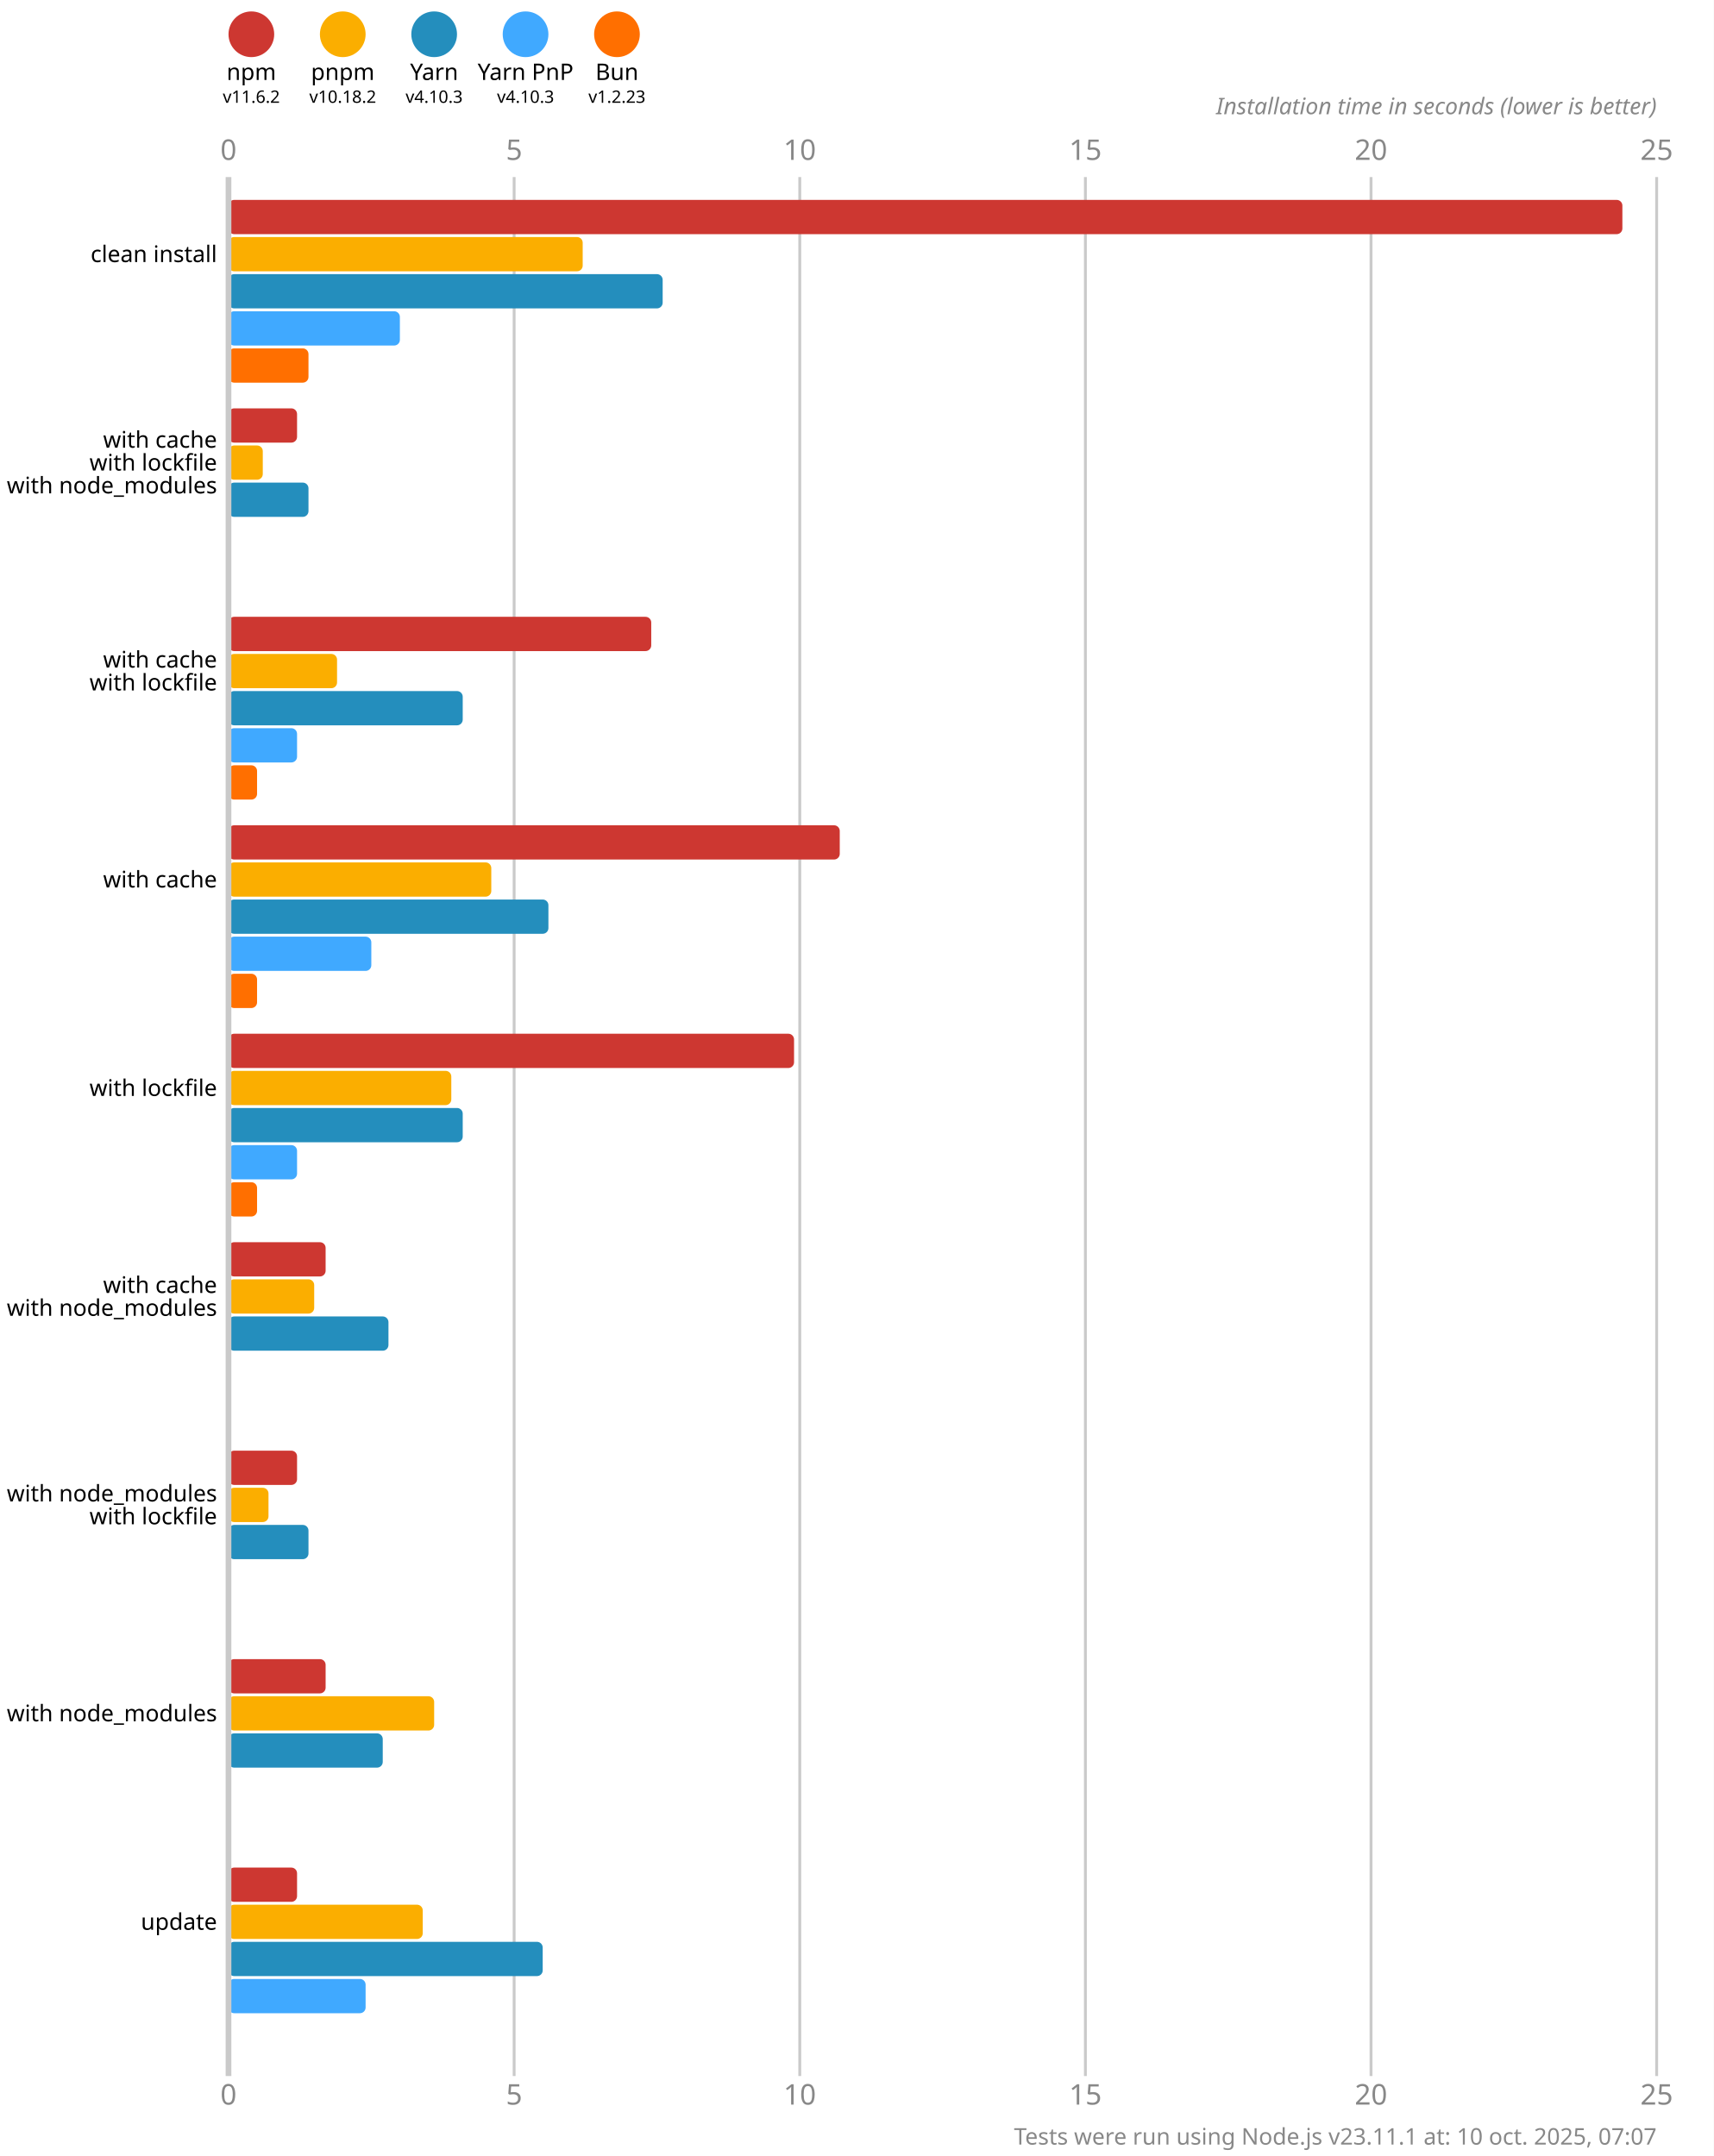
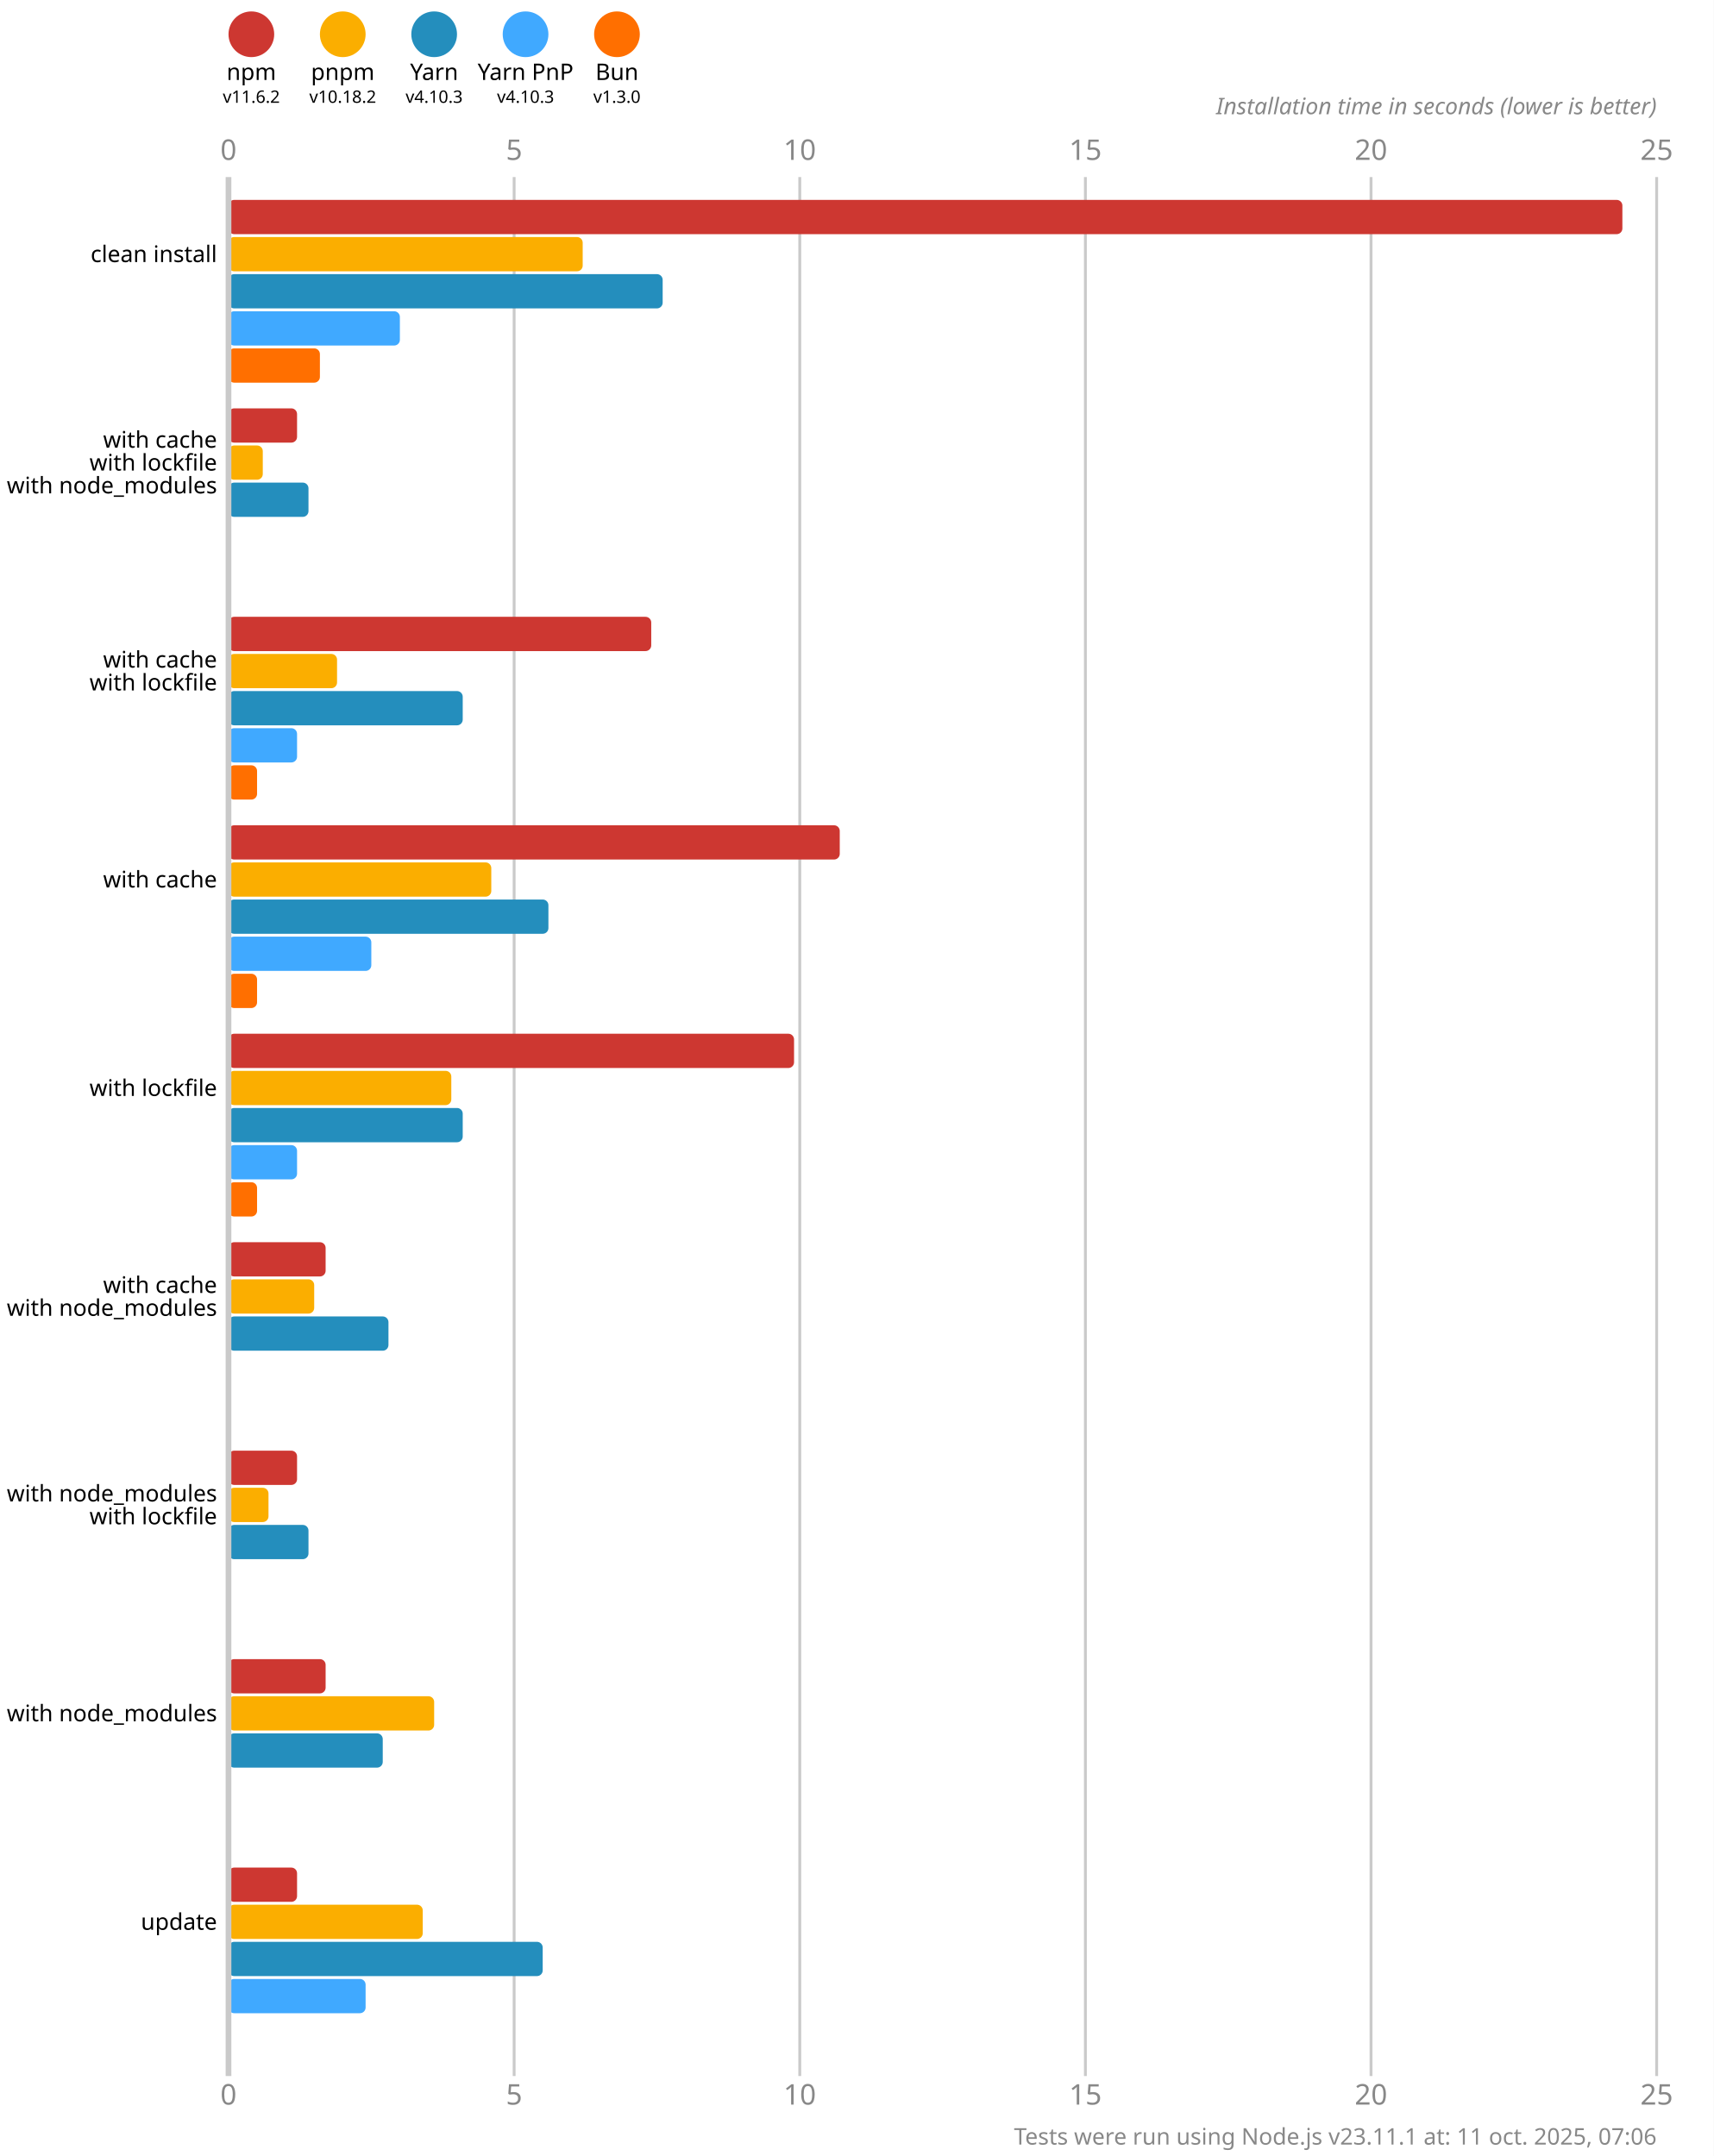
<svg xmlns="http://www.w3.org/2000/svg" version="1.1" viewBox="0 0 300 377.5">
  <style>
    .font { font-family: sans-serif; }
    .s3 { font-size: 3px; }
    .s4 { font-size: 4px; }
    .s5 { font-size: 5px; }
    .line { stroke: #cacaca; }
    .width { stroke-width: 0.5; }
    .text { fill: #888; }
  </style>
  <rect x="0" y="0" width="300" height="377.5" fill="#fff" />
  <circle cx="44" cy="6" r="4" fill="#cd3731" />
  <text x="44" y="14" class="font s4" text-anchor="middle">npm</text>
  <text x="44" y="18" class="font s3" text-anchor="middle">v11.6.2</text>
  <circle cx="60" cy="6" r="4" fill="#fbae00" />
  <text x="60" y="14" class="font s4" text-anchor="middle">pnpm</text>
  <text x="60" y="18" class="font s3" text-anchor="middle">v10.18.2</text>
  <circle cx="76" cy="6" r="4" fill="#248ebd" />
  <text x="76" y="14" class="font s4" text-anchor="middle">Yarn</text>
  <text x="76" y="18" class="font s3" text-anchor="middle">v4.10.3</text>
  <circle cx="92" cy="6" r="4" fill="#40a9ff" />
  <text x="92" y="14" class="font s4" text-anchor="middle">Yarn PnP</text>
  <text x="92" y="18" class="font s3" text-anchor="middle">v4.10.3</text>
  <circle cx="108" cy="6" r="4" fill="#ff6f00" />
  <text x="108" y="14" class="font s4" text-anchor="middle">Bun</text>
-   <text x="108" y="18" class="font s3" text-anchor="middle">v1.2.23</text>
+   <text x="108" y="18" class="font s3" text-anchor="middle">v1.3.0</text>
  <text x="40" y="28" class="font s5 text" text-anchor="middle">0</text>
  <text x="40" y="368.5" class="font s5 text" text-anchor="middle">0</text>
  <line x1="90" y1="31" x2="90" y2="363.5" class="line width" />
  <text x="90" y="28" class="font s5 text" text-anchor="middle">5</text>
  <text x="90" y="368.5" class="font s5 text" text-anchor="middle">5</text>
  <line x1="140" y1="31" x2="140" y2="363.5" class="line width" />
  <text x="140" y="28" class="font s5 text" text-anchor="middle">10</text>
  <text x="140" y="368.5" class="font s5 text" text-anchor="middle">10</text>
  <line x1="190" y1="31" x2="190" y2="363.5" class="line width" />
  <text x="190" y="28" class="font s5 text" text-anchor="middle">15</text>
  <text x="190" y="368.5" class="font s5 text" text-anchor="middle">15</text>
  <line x1="240" y1="31" x2="240" y2="363.5" class="line width" />
  <text x="240" y="28" class="font s5 text" text-anchor="middle">20</text>
  <text x="240" y="368.5" class="font s5 text" text-anchor="middle">20</text>
  <line x1="290" y1="31" x2="290" y2="363.5" class="line width" />
  <text x="290" y="28" class="font s5 text" text-anchor="middle">25</text>
  <text x="290" y="368.5" class="font s5 text" text-anchor="middle">25</text>
  <text x="290" y="20" class="font s4 text" font-style="italic" text-anchor="end">Installation time in seconds (lower is better)</text>
  <rect x="40" y="35" width="244" height="6" fill="#cd3731" rx="1" ry="1" />
  <rect x="40" y="41.5" width="62" height="6" fill="#fbae00" rx="1" ry="1" />
  <rect x="40" y="48" width="76" height="6" fill="#248ebd" rx="1" ry="1" />
  <rect x="40" y="54.5" width="30" height="6" fill="#40a9ff" rx="1" ry="1" />
-   <rect x="40" y="61" width="14" height="6" fill="#ff6f00" rx="1" ry="1" />
+   <rect x="40" y="61" width="16" height="6" fill="#ff6f00" rx="1" ry="1" />
  <rect x="40" y="71.5" width="12" height="6" fill="#cd3731" rx="1" ry="1" />
  <rect x="40" y="78" width="6" height="6" fill="#fbae00" rx="1" ry="1" />
  <rect x="40" y="84.5" width="14" height="6" fill="#248ebd" rx="1" ry="1" />
  <rect x="40" y="91" width="0" height="6" fill="#40a9ff" rx="1" ry="1" />
  <rect x="40" y="97.5" width="0" height="6" fill="#ff6f00" rx="1" ry="1" />
  <rect x="40" y="108" width="74" height="6" fill="#cd3731" rx="1" ry="1" />
  <rect x="40" y="114.5" width="19" height="6" fill="#fbae00" rx="1" ry="1" />
  <rect x="40" y="121" width="41" height="6" fill="#248ebd" rx="1" ry="1" />
  <rect x="40" y="127.5" width="12" height="6" fill="#40a9ff" rx="1" ry="1" />
  <rect x="40" y="134" width="5" height="6" fill="#ff6f00" rx="1" ry="1" />
  <rect x="40" y="144.5" width="107" height="6" fill="#cd3731" rx="1" ry="1" />
  <rect x="40" y="151" width="46" height="6" fill="#fbae00" rx="1" ry="1" />
  <rect x="40" y="157.5" width="56" height="6" fill="#248ebd" rx="1" ry="1" />
  <rect x="40" y="164" width="25" height="6" fill="#40a9ff" rx="1" ry="1" />
  <rect x="40" y="170.5" width="5" height="6" fill="#ff6f00" rx="1" ry="1" />
  <rect x="40" y="181" width="99" height="6" fill="#cd3731" rx="1" ry="1" />
  <rect x="40" y="187.5" width="39" height="6" fill="#fbae00" rx="1" ry="1" />
  <rect x="40" y="194" width="41" height="6" fill="#248ebd" rx="1" ry="1" />
  <rect x="40" y="200.5" width="12" height="6" fill="#40a9ff" rx="1" ry="1" />
  <rect x="40" y="207" width="5" height="6" fill="#ff6f00" rx="1" ry="1" />
  <rect x="40" y="217.5" width="17" height="6" fill="#cd3731" rx="1" ry="1" />
  <rect x="40" y="224" width="15" height="6" fill="#fbae00" rx="1" ry="1" />
  <rect x="40" y="230.5" width="28" height="6" fill="#248ebd" rx="1" ry="1" />
  <rect x="40" y="237" width="0" height="6" fill="#40a9ff" rx="1" ry="1" />
  <rect x="40" y="243.5" width="0" height="6" fill="#ff6f00" rx="1" ry="1" />
  <rect x="40" y="254" width="12" height="6" fill="#cd3731" rx="1" ry="1" />
  <rect x="40" y="260.5" width="7" height="6" fill="#fbae00" rx="1" ry="1" />
  <rect x="40" y="267" width="14" height="6" fill="#248ebd" rx="1" ry="1" />
  <rect x="40" y="273.5" width="0" height="6" fill="#40a9ff" rx="1" ry="1" />
  <rect x="40" y="280" width="0" height="6" fill="#ff6f00" rx="1" ry="1" />
  <rect x="40" y="290.5" width="17" height="6" fill="#cd3731" rx="1" ry="1" />
  <rect x="40" y="297" width="36" height="6" fill="#fbae00" rx="1" ry="1" />
  <rect x="40" y="303.5" width="27" height="6" fill="#248ebd" rx="1" ry="1" />
  <rect x="40" y="310" width="0" height="6" fill="#40a9ff" rx="1" ry="1" />
  <rect x="40" y="316.5" width="0" height="6" fill="#ff6f00" rx="1" ry="1" />
  <rect x="40" y="327" width="12" height="6" fill="#cd3731" rx="1" ry="1" />
  <rect x="40" y="333.5" width="34" height="6" fill="#fbae00" rx="1" ry="1" />
  <rect x="40" y="340" width="55" height="6" fill="#248ebd" rx="1" ry="1" />
  <rect x="40" y="346.5" width="24" height="6" fill="#40a9ff" rx="1" ry="1" />
  <rect x="40" y="353" width="0" height="6" fill="#ff6f00" rx="1" ry="1" />
  <line x1="40" y1="31" x2="40" y2="363.5" class="line" />
  <text x="38" y="44.5" class="font s4" dominant-baseline="middle" text-anchor="end">clean install</text>
  <text x="38" y="77" class="font s4" dominant-baseline="middle" text-anchor="end">with cache</text>
  <text x="38" y="81" class="font s4" dominant-baseline="middle" text-anchor="end">with lockfile</text>
  <text x="38" y="85" class="font s4" dominant-baseline="middle" text-anchor="end">with node_modules</text>
  <text x="38" y="115.5" class="font s4" dominant-baseline="middle" text-anchor="end">with cache</text>
  <text x="38" y="119.5" class="font s4" dominant-baseline="middle" text-anchor="end">with lockfile</text>
  <text x="38" y="154" class="font s4" dominant-baseline="middle" text-anchor="end">with cache</text>
  <text x="38" y="190.5" class="font s4" dominant-baseline="middle" text-anchor="end">with lockfile</text>
  <text x="38" y="225" class="font s4" dominant-baseline="middle" text-anchor="end">with cache</text>
  <text x="38" y="229" class="font s4" dominant-baseline="middle" text-anchor="end">with node_modules</text>
  <text x="38" y="261.5" class="font s4" dominant-baseline="middle" text-anchor="end">with node_modules</text>
  <text x="38" y="265.5" class="font s4" dominant-baseline="middle" text-anchor="end">with lockfile</text>
  <text x="38" y="300" class="font s4" dominant-baseline="middle" text-anchor="end">with node_modules</text>
  <text x="38" y="336.5" class="font s4" dominant-baseline="middle" text-anchor="end">update</text>
-   <text x="290" y="375.5" class="font s4 text" text-anchor="end">Tests were run using Node.js v23.11.1 at: 10 oct. 2025, 07:07</text>
+   <text x="290" y="375.5" class="font s4 text" text-anchor="end">Tests were run using Node.js v23.11.1 at: 11 oct. 2025, 07:06</text>
</svg>
